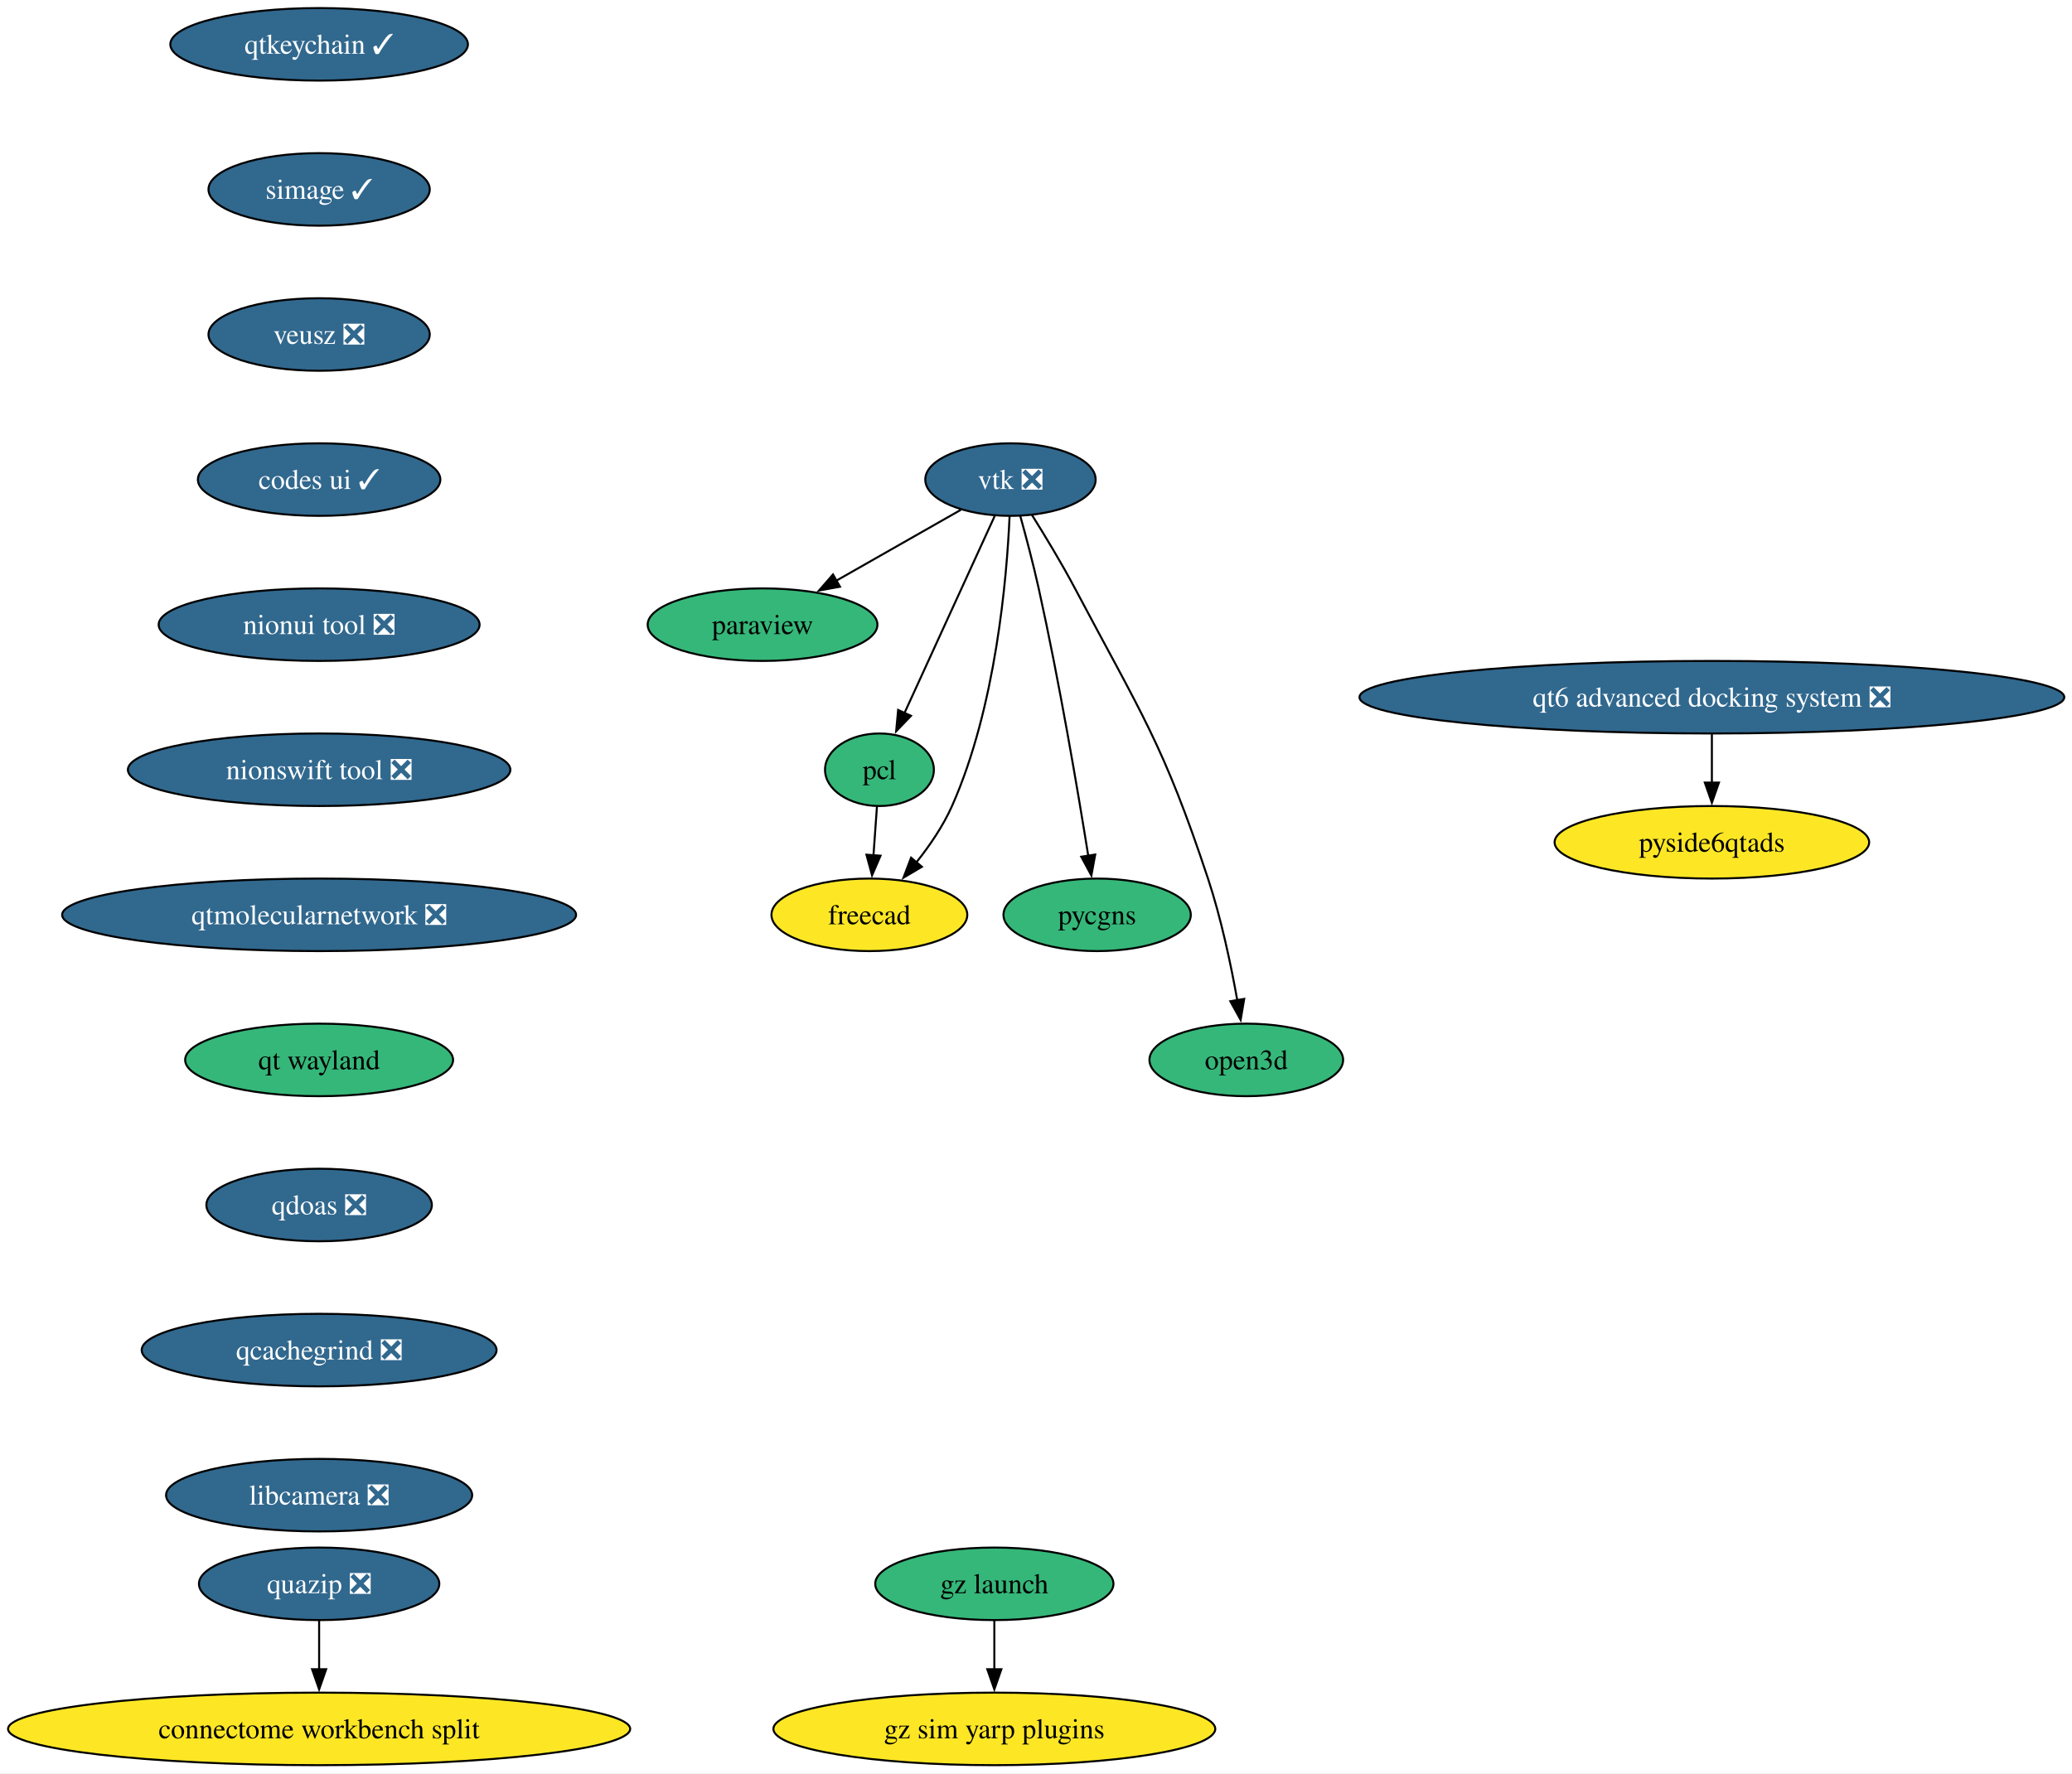
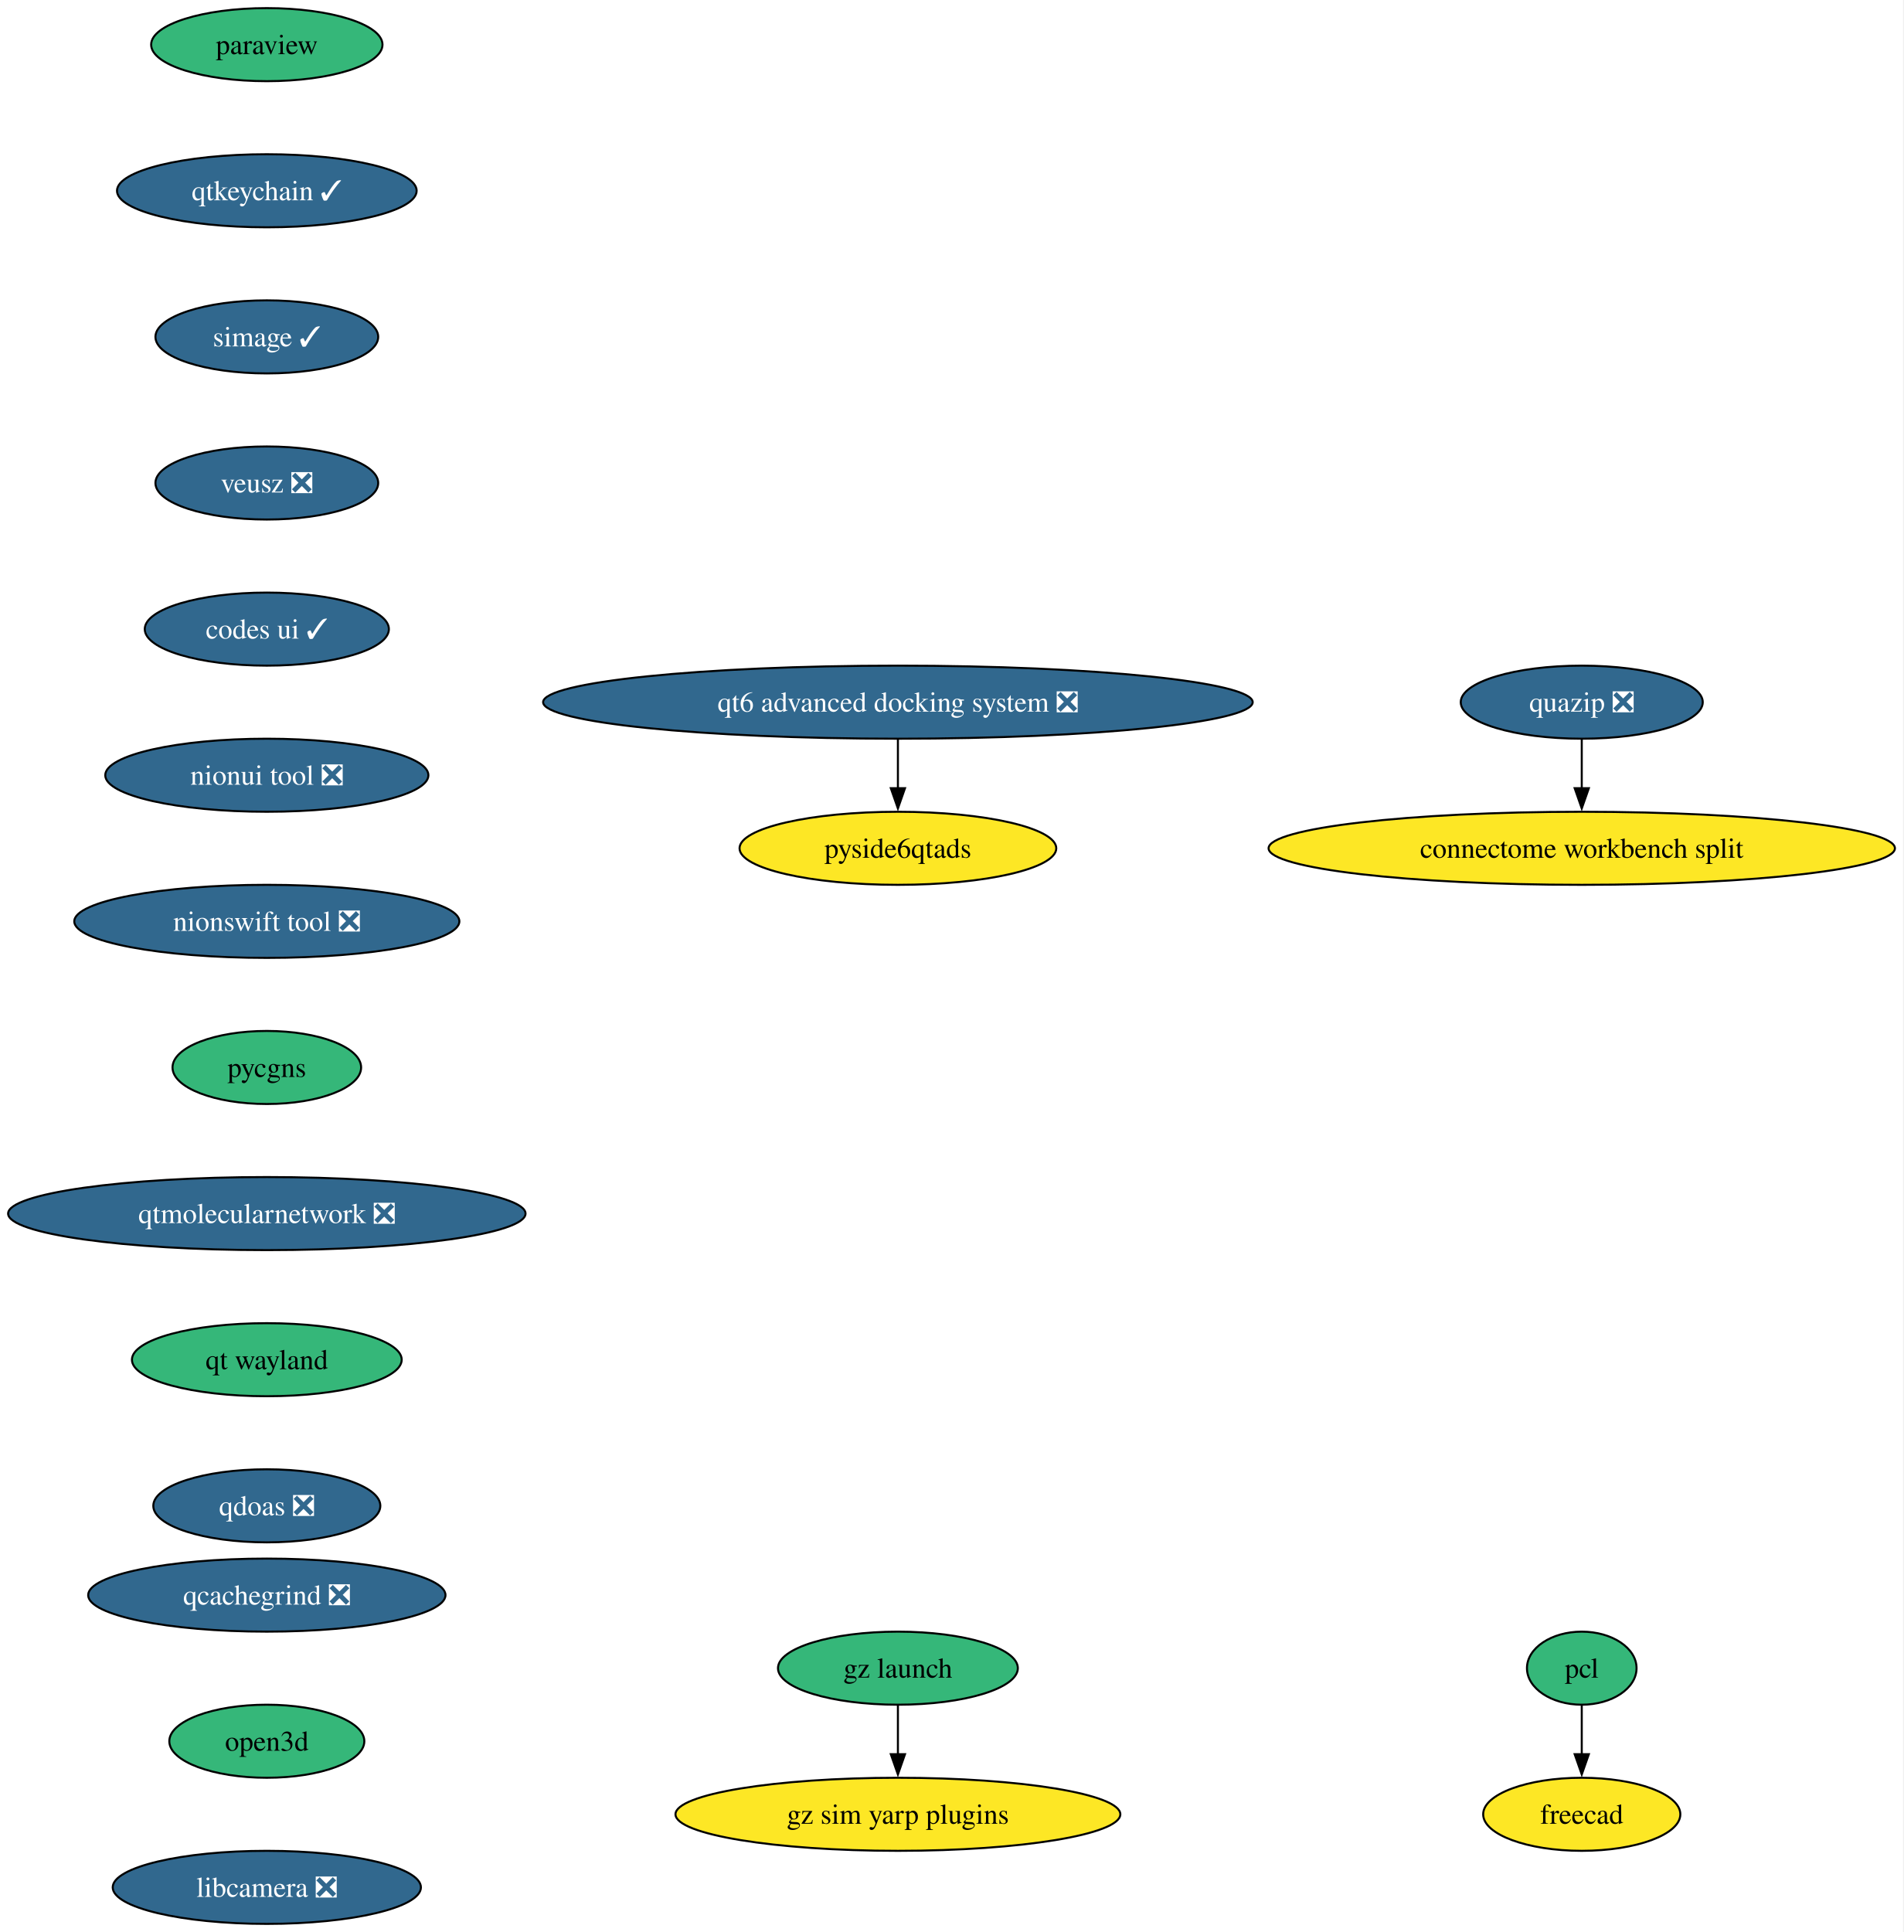
- <svg xmlns="http://www.w3.org/2000/svg" xmlns:xlink="http://www.w3.org/1999/xlink" width="1028pt" height="880pt" viewBox="0.00 0.00 1028.00 880.00">
-   <g id="graph0" class="graph" transform="scale(1 1) rotate(0) translate(4 876)">
-     <polygon fill="white" stroke="none" points="-4,4 -4,-876 1024.17,-876 1024.17,4 -4,4" />
+ <svg xmlns="http://www.w3.org/2000/svg" xmlns:xlink="http://www.w3.org/1999/xlink" width="938pt" height="952pt" viewBox="0.00 0.00 938.00 952.00">
+   <g id="graph0" class="graph" transform="scale(1 1) rotate(0) translate(4 948)">
+     <polygon fill="white" stroke="none" points="-4,4 -4,-948 933.82,-948 933.82,4 -4,4" />
    <g id="node1" class="node">
      <g id="a_node1">
        <a xlink:href="https://github.com/conda-forge/paraview-feedstock" xlink:title="paraview">
-           <ellipse fill="#35b779" stroke="black" cx="374.33" cy="-566" rx="57" ry="18" />
-           <text xml:space="preserve" text-anchor="middle" x="374.33" y="-561.33" font-family="Times,serif" font-size="14.00">paraview</text>
+           <ellipse fill="#35b779" stroke="black" cx="127.49" cy="-926" rx="57" ry="18" />
+           <text xml:space="preserve" text-anchor="middle" x="127.49" y="-921.33" font-family="Times,serif" font-size="14.00">paraview</text>
        </a>
      </g>
    </g>
    <g id="node2" class="node">
      <g id="a_node2">
        <a xlink:href="https://github.com/conda-forge/qtkeychain-feedstock/pull/29" xlink:title="qtkeychain ✓">
-           <ellipse fill="#31688e" stroke="black" cx="154.33" cy="-854" rx="73.83" ry="18" />
-           <text xml:space="preserve" text-anchor="middle" x="154.33" y="-849.33" font-family="Times,serif" font-size="14.00" fill="white">qtkeychain ✓</text>
+           <ellipse fill="#31688e" stroke="black" cx="127.49" cy="-854" rx="73.83" ry="18" />
+           <text xml:space="preserve" text-anchor="middle" x="127.49" y="-849.33" font-family="Times,serif" font-size="14.00" fill="white">qtkeychain ✓</text>
        </a>
      </g>
    </g>
    <g id="node3" class="node">
      <g id="a_node3">
        <a xlink:href="https://github.com/conda-forge/simage-feedstock/pull/19" xlink:title="simage ✓">
-           <ellipse fill="#31688e" stroke="black" cx="154.33" cy="-782" rx="54.89" ry="18" />
-           <text xml:space="preserve" text-anchor="middle" x="154.33" y="-777.33" font-family="Times,serif" font-size="14.00" fill="white">simage ✓</text>
+           <ellipse fill="#31688e" stroke="black" cx="127.49" cy="-782" rx="54.89" ry="18" />
+           <text xml:space="preserve" text-anchor="middle" x="127.49" y="-777.33" font-family="Times,serif" font-size="14.00" fill="white">simage ✓</text>
+         </a>
+       </g>
+     </g>
+     <g id="node4" class="node">
+       <g id="a_node4">
+         <a xlink:href="https://github.com/conda-forge/veusz-feedstock/pull/42" xlink:title="veusz ❎">
+           <ellipse fill="#31688e" stroke="black" cx="127.49" cy="-710" rx="54.89" ry="18" />
+           <text xml:space="preserve" text-anchor="middle" x="127.49" y="-705.33" font-family="Times,serif" font-size="14.00" fill="white">veusz ❎</text>
+         </a>
+       </g>
+     </g>
+     <g id="node7" class="node">
+       <g id="a_node7">
+         <a xlink:href="https://github.com/conda-forge/codes-ui-feedstock/pull/23" xlink:title="codes ui ✓">
+           <ellipse fill="#31688e" stroke="black" cx="127.49" cy="-638" rx="60.15" ry="18" />
+           <text xml:space="preserve" text-anchor="middle" x="127.49" y="-633.33" font-family="Times,serif" font-size="14.00" fill="white">codes ui ✓</text>
+         </a>
+       </g>
+     </g>
+     <g id="node5" class="node">
+       <g id="a_node5">
+         <a xlink:href="https://github.com/conda-forge/pcl-feedstock" xlink:title="pcl">
+           <ellipse fill="#35b779" stroke="black" cx="775.49" cy="-126" rx="27" ry="18" />
+           <text xml:space="preserve" text-anchor="middle" x="775.49" y="-121.33" font-family="Times,serif" font-size="14.00">pcl</text>
+         </a>
+       </g>
+     </g>
+     <g id="node6" class="node">
+       <g id="a_node6">
+         <a xlink:href="https://github.com/conda-forge/freecad-feedstock" xlink:title="freecad">
+           <ellipse fill="#fde725" stroke="black" cx="775.49" cy="-54" rx="48.58" ry="18" />
+           <text xml:space="preserve" text-anchor="middle" x="775.49" y="-49.33" font-family="Times,serif" font-size="14.00">freecad</text>
+         </a>
+       </g>
+     </g>
+     <g id="edge4" class="edge">
+       <path fill="none" stroke="black" d="M775.49,-107.7C775.49,-100.41 775.49,-91.73 775.49,-83.54" />
+       <polygon fill="black" stroke="black" points="778.99,-83.62 775.49,-73.62 771.99,-83.62 778.99,-83.62" />
+     </g>
+     <g id="node8" class="node">
+       <g id="a_node8">
+         <a xlink:href="https://github.com/conda-forge/nionui-tool-feedstock/pull/63" xlink:title="nionui tool ❎">
+           <ellipse fill="#31688e" stroke="black" cx="127.49" cy="-566" rx="79.62" ry="18" />
+           <text xml:space="preserve" text-anchor="middle" x="127.49" y="-561.33" font-family="Times,serif" font-size="14.00" fill="white">nionui tool ❎</text>
        </a>
      </g>
    </g>
    <g id="node9" class="node">
      <g id="a_node9">
-         <a xlink:href="https://github.com/conda-forge/veusz-feedstock/pull/42" xlink:title="veusz ❎">
-           <ellipse fill="#31688e" stroke="black" cx="154.33" cy="-710" rx="54.89" ry="18" />
-           <text xml:space="preserve" text-anchor="middle" x="154.33" y="-705.33" font-family="Times,serif" font-size="14.00" fill="white">veusz ❎</text>
+         <a xlink:href="https://github.com/conda-forge/nionswift-tool-feedstock/pull/38" xlink:title="nionswift tool ❎">
+           <ellipse fill="#31688e" stroke="black" cx="127.49" cy="-494" rx="94.88" ry="18" />
+           <text xml:space="preserve" text-anchor="middle" x="127.49" y="-489.32" font-family="Times,serif" font-size="14.00" fill="white">nionswift tool ❎</text>
        </a>
      </g>
    </g>
-     <g id="node4" class="node">
-       <g id="a_node4">
-         <a xlink:href="https://github.com/conda-forge/vtk-feedstock/pull/438" xlink:title="vtk ❎">
-           <ellipse fill="#31688e" stroke="black" cx="497.33" cy="-638" rx="42.26" ry="18" />
-           <text xml:space="preserve" text-anchor="middle" x="497.33" y="-633.33" font-family="Times,serif" font-size="14.00" fill="white">vtk ❎</text>
-         </a>
-       </g>
-     </g>
-     <g id="edge2" class="edge">
-       <path fill="none" stroke="black" d="M472.73,-623C455.06,-612.95 430.94,-599.22 411,-587.87" />
-       <polygon fill="black" stroke="black" points="412.75,-584.84 402.33,-582.93 409.29,-590.92 412.75,-584.84" />
-     </g>
-     <g id="node5" class="node">
-       <g id="a_node5">
-         <a xlink:href="https://github.com/conda-forge/pcl-feedstock" xlink:title="pcl">
-           <ellipse fill="#35b779" stroke="black" cx="432.33" cy="-494" rx="27" ry="18" />
-           <text xml:space="preserve" text-anchor="middle" x="432.33" y="-489.32" font-family="Times,serif" font-size="14.00">pcl</text>
-         </a>
-       </g>
-     </g>
-     <g id="edge3" class="edge">
-       <path fill="none" stroke="black" d="M489.49,-619.87C478.35,-595.54 457.84,-550.73 444.65,-521.93" />
-       <polygon fill="black" stroke="black" points="447.97,-520.76 440.62,-513.12 441.6,-523.67 447.97,-520.76" />
-     </g>
-     <g id="node6" class="node">
-       <g id="a_node6">
-         <a xlink:href="https://github.com/conda-forge/freecad-feedstock" xlink:title="freecad">
-           <ellipse fill="#fde725" stroke="black" cx="427.33" cy="-422" rx="48.58" ry="18" />
-           <text xml:space="preserve" text-anchor="middle" x="427.33" y="-417.32" font-family="Times,serif" font-size="14.00">freecad</text>
-         </a>
-       </g>
-     </g>
-     <g id="edge4" class="edge">
-       <path fill="none" stroke="black" d="M496.89,-619.77C495.55,-589.43 490.13,-525.05 468.33,-476 463.93,-466.11 457.32,-456.42 450.68,-448.07" />
-       <polygon fill="black" stroke="black" points="453.38,-445.85 444.26,-440.45 448.03,-450.36 453.38,-445.85" />
-     </g>
-     <g id="node7" class="node">
-       <g id="a_node7">
-         <a xlink:href="https://github.com/conda-forge/pycgns-feedstock" xlink:title="pycgns">
-           <ellipse fill="#35b779" stroke="black" cx="540.33" cy="-422" rx="46.47" ry="18" />
-           <text xml:space="preserve" text-anchor="middle" x="540.33" y="-417.32" font-family="Times,serif" font-size="14.00">pycgns</text>
-         </a>
-       </g>
-     </g>
-     <g id="edge5" class="edge">
-       <path fill="none" stroke="black" d="M502.21,-619.9C505.08,-609.56 508.65,-596.08 511.33,-584 521.58,-537.78 530.77,-483.48 535.94,-451.23" />
-       <polygon fill="black" stroke="black" points="539.38,-451.93 537.48,-441.51 532.46,-450.83 539.38,-451.93" />
-     </g>
-     <g id="node8" class="node">
-       <g id="a_node8">
-         <a xlink:href="https://github.com/conda-forge/open3d-feedstock" xlink:title="open3d">
-           <ellipse fill="#35b779" stroke="black" cx="614.33" cy="-350" rx="48.05" ry="18" />
-           <text xml:space="preserve" text-anchor="middle" x="614.33" y="-345.32" font-family="Times,serif" font-size="14.00">open3d</text>
-         </a>
-       </g>
-     </g>
-     <g id="edge6" class="edge">
-       <path fill="none" stroke="black" d="M507.91,-620.57C514.39,-610.24 522.69,-596.54 529.33,-584 562.24,-521.77 573.18,-506.83 595.33,-440 601.87,-420.26 606.71,-397.29 609.86,-379.63" />
-       <polygon fill="black" stroke="black" points="613.3,-380.3 611.53,-369.85 606.4,-379.12 613.3,-380.3" />
-     </g>
-     <g id="edge7" class="edge">
-       <path fill="none" stroke="black" d="M431.09,-475.7C430.57,-468.41 429.95,-459.73 429.36,-451.54" />
-       <polygon fill="black" stroke="black" points="432.86,-451.34 428.66,-441.61 425.88,-451.84 432.86,-451.34" />
-     </g>
    <g id="node10" class="node">
      <g id="a_node10">
-         <a xlink:href="https://github.com/conda-forge/codes-ui-feedstock/pull/23" xlink:title="codes ui ✓">
-           <ellipse fill="#31688e" stroke="black" cx="154.33" cy="-638" rx="60.15" ry="18" />
-           <text xml:space="preserve" text-anchor="middle" x="154.33" y="-633.33" font-family="Times,serif" font-size="14.00" fill="white">codes ui ✓</text>
+         <a xlink:href="https://github.com/conda-forge/pycgns-feedstock" xlink:title="pycgns">
+           <ellipse fill="#35b779" stroke="black" cx="127.49" cy="-422" rx="46.47" ry="18" />
+           <text xml:space="preserve" text-anchor="middle" x="127.49" y="-417.32" font-family="Times,serif" font-size="14.00">pycgns</text>
        </a>
      </g>
    </g>
    <g id="node11" class="node">
      <g id="a_node11">
-         <a xlink:href="https://github.com/conda-forge/nionui-tool-feedstock/pull/63" xlink:title="nionui tool ❎">
-           <ellipse fill="#31688e" stroke="black" cx="154.33" cy="-566" rx="79.62" ry="18" />
-           <text xml:space="preserve" text-anchor="middle" x="154.33" y="-561.33" font-family="Times,serif" font-size="14.00" fill="white">nionui tool ❎</text>
+         <a xlink:href="https://github.com/conda-forge/qtmolecularnetwork-feedstock/pull/30" xlink:title="qtmolecularnetwork ❎">
+           <ellipse fill="#31688e" stroke="black" cx="127.49" cy="-350" rx="127.49" ry="18" />
+           <text xml:space="preserve" text-anchor="middle" x="127.49" y="-345.32" font-family="Times,serif" font-size="14.00" fill="white">qtmolecularnetwork ❎</text>
+         </a>
+       </g>
+     </g>
+     <g id="node14" class="node">
+       <g id="a_node14">
+         <a xlink:href="https://github.com/conda-forge/qt-wayland-feedstock" xlink:title="qt wayland">
+           <ellipse fill="#35b779" stroke="black" cx="127.49" cy="-278" rx="66.47" ry="18" />
+           <text xml:space="preserve" text-anchor="middle" x="127.49" y="-273.32" font-family="Times,serif" font-size="14.00">qt wayland</text>
        </a>
      </g>
    </g>
    <g id="node12" class="node">
      <g id="a_node12">
-         <a xlink:href="https://github.com/conda-forge/nionswift-tool-feedstock/pull/38" xlink:title="nionswift tool ❎">
-           <ellipse fill="#31688e" stroke="black" cx="154.33" cy="-494" rx="94.88" ry="18" />
-           <text xml:space="preserve" text-anchor="middle" x="154.33" y="-489.32" font-family="Times,serif" font-size="14.00" fill="white">nionswift tool ❎</text>
+         <a xlink:href="https://github.com/conda-forge/quazip-feedstock/pull/10" xlink:title="quazip ❎">
+           <ellipse fill="#31688e" stroke="black" cx="775.49" cy="-602" rx="59.63" ry="18" />
+           <text xml:space="preserve" text-anchor="middle" x="775.49" y="-597.33" font-family="Times,serif" font-size="14.00" fill="white">quazip ❎</text>
        </a>
      </g>
    </g>
    <g id="node13" class="node">
      <g id="a_node13">
-         <a xlink:href="https://github.com/conda-forge/qtmolecularnetwork-feedstock/pull/30" xlink:title="qtmolecularnetwork ❎">
-           <ellipse fill="#31688e" stroke="black" cx="154.33" cy="-422" rx="127.49" ry="18" />
-           <text xml:space="preserve" text-anchor="middle" x="154.33" y="-417.32" font-family="Times,serif" font-size="14.00" fill="white">qtmolecularnetwork ❎</text>
+         <a xlink:href="https://github.com/conda-forge/connectome-workbench-split-feedstock" xlink:title="connectome workbench split">
+           <ellipse fill="#fde725" stroke="black" cx="775.49" cy="-530" rx="154.33" ry="18" />
+           <text xml:space="preserve" text-anchor="middle" x="775.49" y="-525.33" font-family="Times,serif" font-size="14.00">connectome workbench split</text>
+         </a>
+       </g>
+     </g>
+     <g id="edge10" class="edge">
+       <path fill="none" stroke="black" d="M775.49,-583.7C775.49,-576.41 775.49,-567.73 775.49,-559.54" />
+       <polygon fill="black" stroke="black" points="778.99,-559.62 775.49,-549.62 771.99,-559.62 778.99,-559.62" />
+     </g>
+     <g id="node19" class="node">
+       <g id="a_node19">
+         <a xlink:href="https://github.com/conda-forge/qdoas-feedstock/pull/42" xlink:title="qdoas ❎">
+           <ellipse fill="#31688e" stroke="black" cx="127.49" cy="-206" rx="55.94" ry="18" />
+           <text xml:space="preserve" text-anchor="middle" x="127.49" y="-201.32" font-family="Times,serif" font-size="14.00" fill="white">qdoas ❎</text>
+         </a>
+       </g>
+     </g>
+     <g id="node15" class="node">
+       <g id="a_node15">
+         <a xlink:href="https://github.com/conda-forge/gz-launch-feedstock" xlink:title="gz launch">
+           <ellipse fill="#35b779" stroke="black" cx="438.49" cy="-126" rx="59.1" ry="18" />
+           <text xml:space="preserve" text-anchor="middle" x="438.49" y="-121.33" font-family="Times,serif" font-size="14.00">gz launch</text>
        </a>
      </g>
    </g>
    <g id="node16" class="node">
      <g id="a_node16">
-         <a xlink:href="https://github.com/conda-forge/qt-wayland-feedstock" xlink:title="qt wayland">
-           <ellipse fill="#35b779" stroke="black" cx="154.33" cy="-350" rx="66.47" ry="18" />
-           <text xml:space="preserve" text-anchor="middle" x="154.33" y="-345.32" font-family="Times,serif" font-size="14.00">qt wayland</text>
+         <a xlink:href="https://github.com/conda-forge/gz-sim-yarp-plugins-feedstock" xlink:title="gz sim yarp plugins">
+           <ellipse fill="#fde725" stroke="black" cx="438.49" cy="-54" rx="109.61" ry="18" />
+           <text xml:space="preserve" text-anchor="middle" x="438.49" y="-49.33" font-family="Times,serif" font-size="14.00">gz sim yarp plugins</text>
        </a>
      </g>
    </g>
-     <g id="node14" class="node">
-       <g id="a_node14">
-         <a xlink:href="https://github.com/conda-forge/quazip-feedstock/pull/10" xlink:title="quazip ❎">
-           <ellipse fill="#31688e" stroke="black" cx="154.33" cy="-90" rx="59.63" ry="18" />
-           <text xml:space="preserve" text-anchor="middle" x="154.33" y="-85.33" font-family="Times,serif" font-size="14.00" fill="white">quazip ❎</text>
-         </a>
-       </g>
-     </g>
-     <g id="node15" class="node">
-       <g id="a_node15">
-         <a xlink:href="https://github.com/conda-forge/connectome-workbench-split-feedstock" xlink:title="connectome workbench split">
-           <ellipse fill="#fde725" stroke="black" cx="154.33" cy="-18" rx="154.33" ry="18" />
-           <text xml:space="preserve" text-anchor="middle" x="154.33" y="-13.32" font-family="Times,serif" font-size="14.00">connectome workbench split</text>
-         </a>
-       </g>
-     </g>
-     <g id="edge13" class="edge">
-       <path fill="none" stroke="black" d="M154.33,-71.7C154.33,-64.41 154.33,-55.73 154.33,-47.54" />
-       <polygon fill="black" stroke="black" points="157.83,-47.62 154.33,-37.62 150.83,-47.62 157.83,-47.62" />
-     </g>
-     <g id="node21" class="node">
-       <g id="a_node21">
-         <a xlink:href="https://github.com/conda-forge/qdoas-feedstock/pull/42" xlink:title="qdoas ❎">
-           <ellipse fill="#31688e" stroke="black" cx="154.33" cy="-278" rx="55.94" ry="18" />
-           <text xml:space="preserve" text-anchor="middle" x="154.33" y="-273.32" font-family="Times,serif" font-size="14.00" fill="white">qdoas ❎</text>
-         </a>
-       </g>
+     <g id="edge12" class="edge">
+       <path fill="none" stroke="black" d="M438.49,-107.7C438.49,-100.41 438.49,-91.73 438.49,-83.54" />
+       <polygon fill="black" stroke="black" points="441.99,-83.62 438.49,-73.62 434.99,-83.62 441.99,-83.62" />
    </g>
    <g id="node17" class="node">
      <g id="a_node17">
-         <a xlink:href="https://github.com/conda-forge/gz-launch-feedstock" xlink:title="gz launch">
-           <ellipse fill="#35b779" stroke="black" cx="489.33" cy="-90" rx="59.1" ry="18" />
-           <text xml:space="preserve" text-anchor="middle" x="489.33" y="-85.33" font-family="Times,serif" font-size="14.00">gz launch</text>
+         <a xlink:href="https://github.com/conda-forge/qt6-advanced-docking-system-feedstock/pull/27" xlink:title="qt6 advanced docking system ❎">
+           <ellipse fill="#31688e" stroke="black" cx="438.49" cy="-602" rx="174.84" ry="18" />
+           <text xml:space="preserve" text-anchor="middle" x="438.49" y="-597.33" font-family="Times,serif" font-size="14.00" fill="white">qt6 advanced docking system ❎</text>
        </a>
      </g>
    </g>
    <g id="node18" class="node">
      <g id="a_node18">
-         <a xlink:href="https://github.com/conda-forge/gz-sim-yarp-plugins-feedstock" xlink:title="gz sim yarp plugins">
-           <ellipse fill="#fde725" stroke="black" cx="489.33" cy="-18" rx="109.61" ry="18" />
-           <text xml:space="preserve" text-anchor="middle" x="489.33" y="-13.32" font-family="Times,serif" font-size="14.00">gz sim yarp plugins</text>
+         <a xlink:href="https://github.com/conda-forge/pyside6qtads-feedstock" xlink:title="pyside6qtads">
+           <ellipse fill="#fde725" stroke="black" cx="438.49" cy="-530" rx="78.04" ry="18" />
+           <text xml:space="preserve" text-anchor="middle" x="438.49" y="-525.33" font-family="Times,serif" font-size="14.00">pyside6qtads</text>
        </a>
      </g>
    </g>
-     <g id="edge15" class="edge">
-       <path fill="none" stroke="black" d="M489.33,-71.7C489.33,-64.41 489.33,-55.73 489.33,-47.54" />
-       <polygon fill="black" stroke="black" points="492.83,-47.62 489.33,-37.62 485.83,-47.62 492.83,-47.62" />
+     <g id="edge13" class="edge">
+       <path fill="none" stroke="black" d="M438.49,-583.7C438.49,-576.41 438.49,-567.73 438.49,-559.54" />
+       <polygon fill="black" stroke="black" points="441.99,-559.62 438.49,-549.62 434.99,-559.62 441.99,-559.62" />
    </g>
-     <g id="node19" class="node">
-       <g id="a_node19">
-         <a xlink:href="https://github.com/conda-forge/qt6-advanced-docking-system-feedstock/pull/27" xlink:title="qt6 advanced docking system ❎">
-           <ellipse fill="#31688e" stroke="black" cx="845.33" cy="-530" rx="174.84" ry="18" />
-           <text xml:space="preserve" text-anchor="middle" x="845.33" y="-525.33" font-family="Times,serif" font-size="14.00" fill="white">qt6 advanced docking system ❎</text>
+     <g id="node20" class="node">
+       <g id="a_node20">
+         <a xlink:href="https://github.com/conda-forge/qcachegrind-feedstock/pull/9" xlink:title="qcachegrind ❎">
+           <ellipse fill="#31688e" stroke="black" cx="127.49" cy="-162" rx="88.04" ry="18" />
+           <text xml:space="preserve" text-anchor="middle" x="127.49" y="-157.32" font-family="Times,serif" font-size="14.00" fill="white">qcachegrind ❎</text>
        </a>
      </g>
    </g>
-     <g id="node20" class="node">
-       <g id="a_node20">
-         <a xlink:href="https://github.com/conda-forge/pyside6qtads-feedstock" xlink:title="pyside6qtads">
-           <ellipse fill="#fde725" stroke="black" cx="845.33" cy="-458" rx="78.04" ry="18" />
-           <text xml:space="preserve" text-anchor="middle" x="845.33" y="-453.32" font-family="Times,serif" font-size="14.00">pyside6qtads</text>
+     <g id="node21" class="node">
+       <g id="a_node21">
+         <a xlink:href="https://github.com/conda-forge/open3d-feedstock" xlink:title="open3d">
+           <ellipse fill="#35b779" stroke="black" cx="127.49" cy="-90" rx="48.05" ry="18" />
+           <text xml:space="preserve" text-anchor="middle" x="127.49" y="-85.33" font-family="Times,serif" font-size="14.00">open3d</text>
        </a>
      </g>
    </g>
-     <g id="edge16" class="edge">
-       <path fill="none" stroke="black" d="M845.33,-511.7C845.33,-504.41 845.33,-495.73 845.33,-487.54" />
-       <polygon fill="black" stroke="black" points="848.83,-487.62 845.33,-477.62 841.83,-487.62 848.83,-487.62" />
-     </g>
    <g id="node22" class="node">
      <g id="a_node22">
-         <a xlink:href="https://github.com/conda-forge/qcachegrind-feedstock/pull/9" xlink:title="qcachegrind ❎">
-           <ellipse fill="#31688e" stroke="black" cx="154.33" cy="-206" rx="88.04" ry="18" />
-           <text xml:space="preserve" text-anchor="middle" x="154.33" y="-201.33" font-family="Times,serif" font-size="14.00" fill="white">qcachegrind ❎</text>
-         </a>
-       </g>
-     </g>
-     <g id="node23" class="node">
-       <g id="a_node23">
        <a xlink:href="https://github.com/conda-forge/libcamera-feedstock/pull/22" xlink:title="libcamera ❎">
-           <ellipse fill="#31688e" stroke="black" cx="154.33" cy="-134" rx="75.94" ry="18" />
-           <text xml:space="preserve" text-anchor="middle" x="154.33" y="-129.32" font-family="Times,serif" font-size="14.00" fill="white">libcamera ❎</text>
+           <ellipse fill="#31688e" stroke="black" cx="127.49" cy="-18" rx="75.94" ry="18" />
+           <text xml:space="preserve" text-anchor="middle" x="127.49" y="-13.32" font-family="Times,serif" font-size="14.00" fill="white">libcamera ❎</text>
        </a>
      </g>
    </g>
  </g>
</svg>
